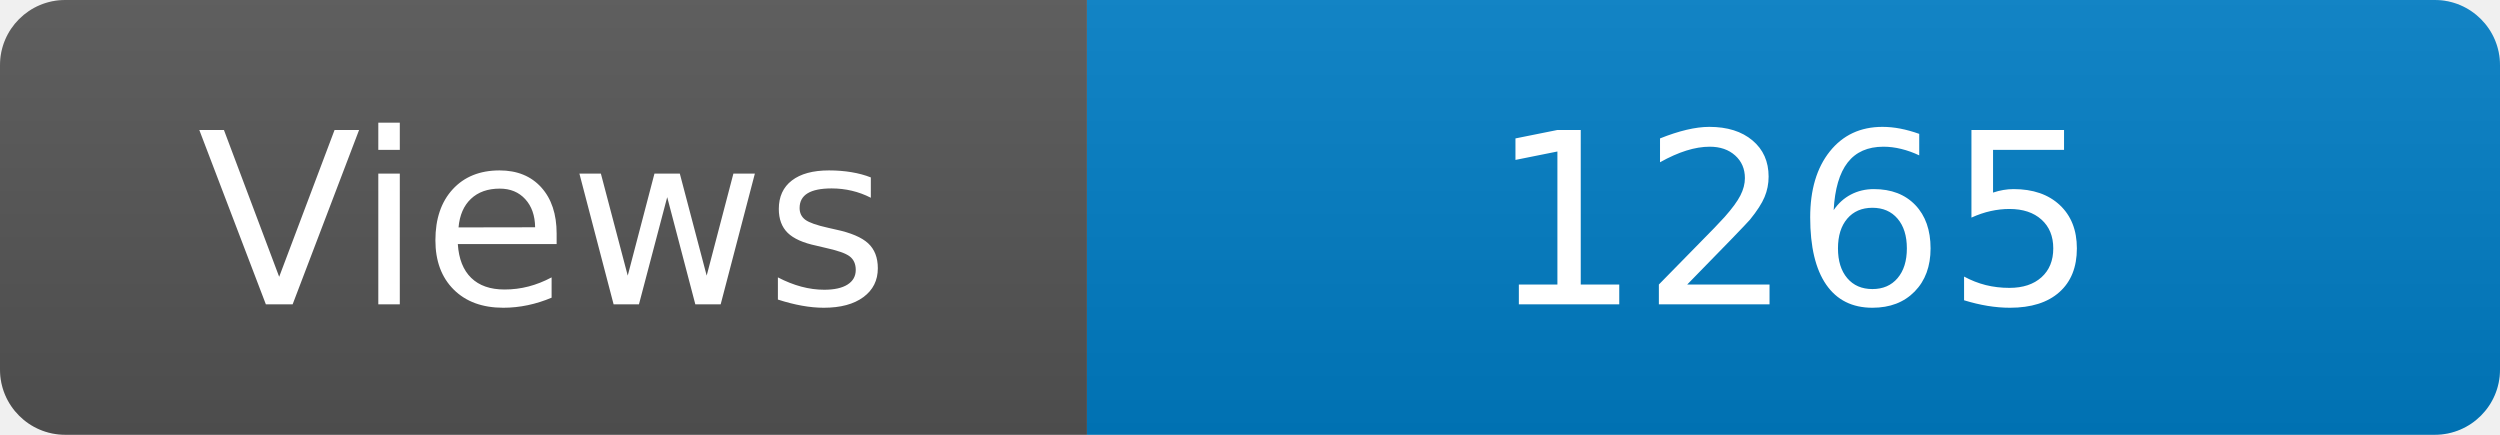
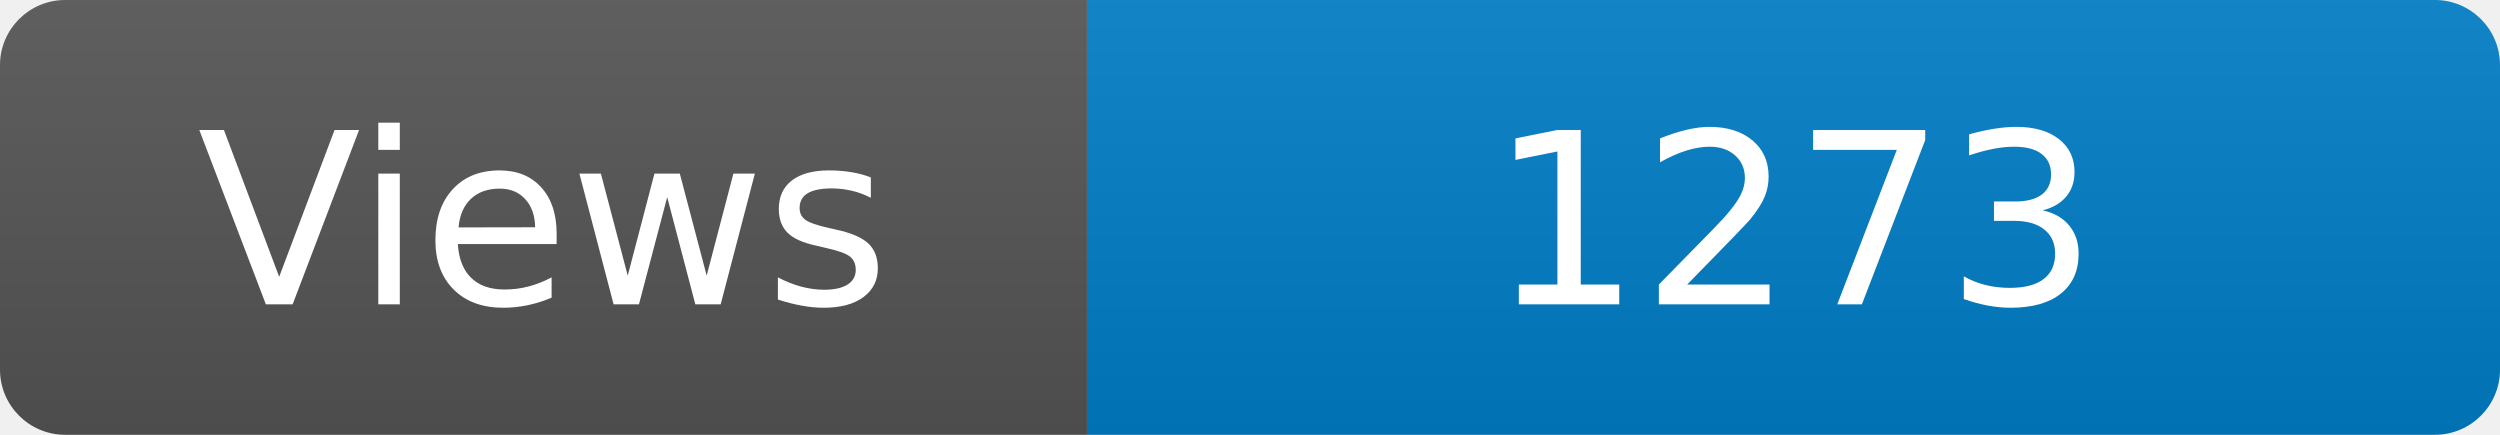
<svg xmlns="http://www.w3.org/2000/svg" width="115" height="20" role="img" aria-label="Maintained?: yes">
  <linearGradient id="s" x2="0" y2="100%">
    <stop offset="0" stop-color="#bbb" stop-opacity=".1" />
    <stop offset="1" stop-opacity=".1" />
  </linearGradient>
  <clipPath id="r">
    <rect width="115" height="20" rx="3" fill="#fff" />
  </clipPath>
  <g clip-path="url(#r)">
    <rect width="50" height="20" fill="#555" />
    <rect x="50" width="160" height="20" fill="#007ec6" />
    <rect width="115" height="20" fill="url(#s)" />
  </g>
  <g fill="#fff" text-anchor="middle" font-family="Verdana,Geneva,DejaVu Sans,sans-serif" font-size="110">
    <text x="250" y="140" transform="scale(.1)" fill="#fff">Views</text>
-     <text x="825" y="140" transform="scale(.1)" fill="#fff">1265</text>
+     <text x="825" y="140" transform="scale(.1)" fill="#fff">1273</text>
  </g>
</svg>
